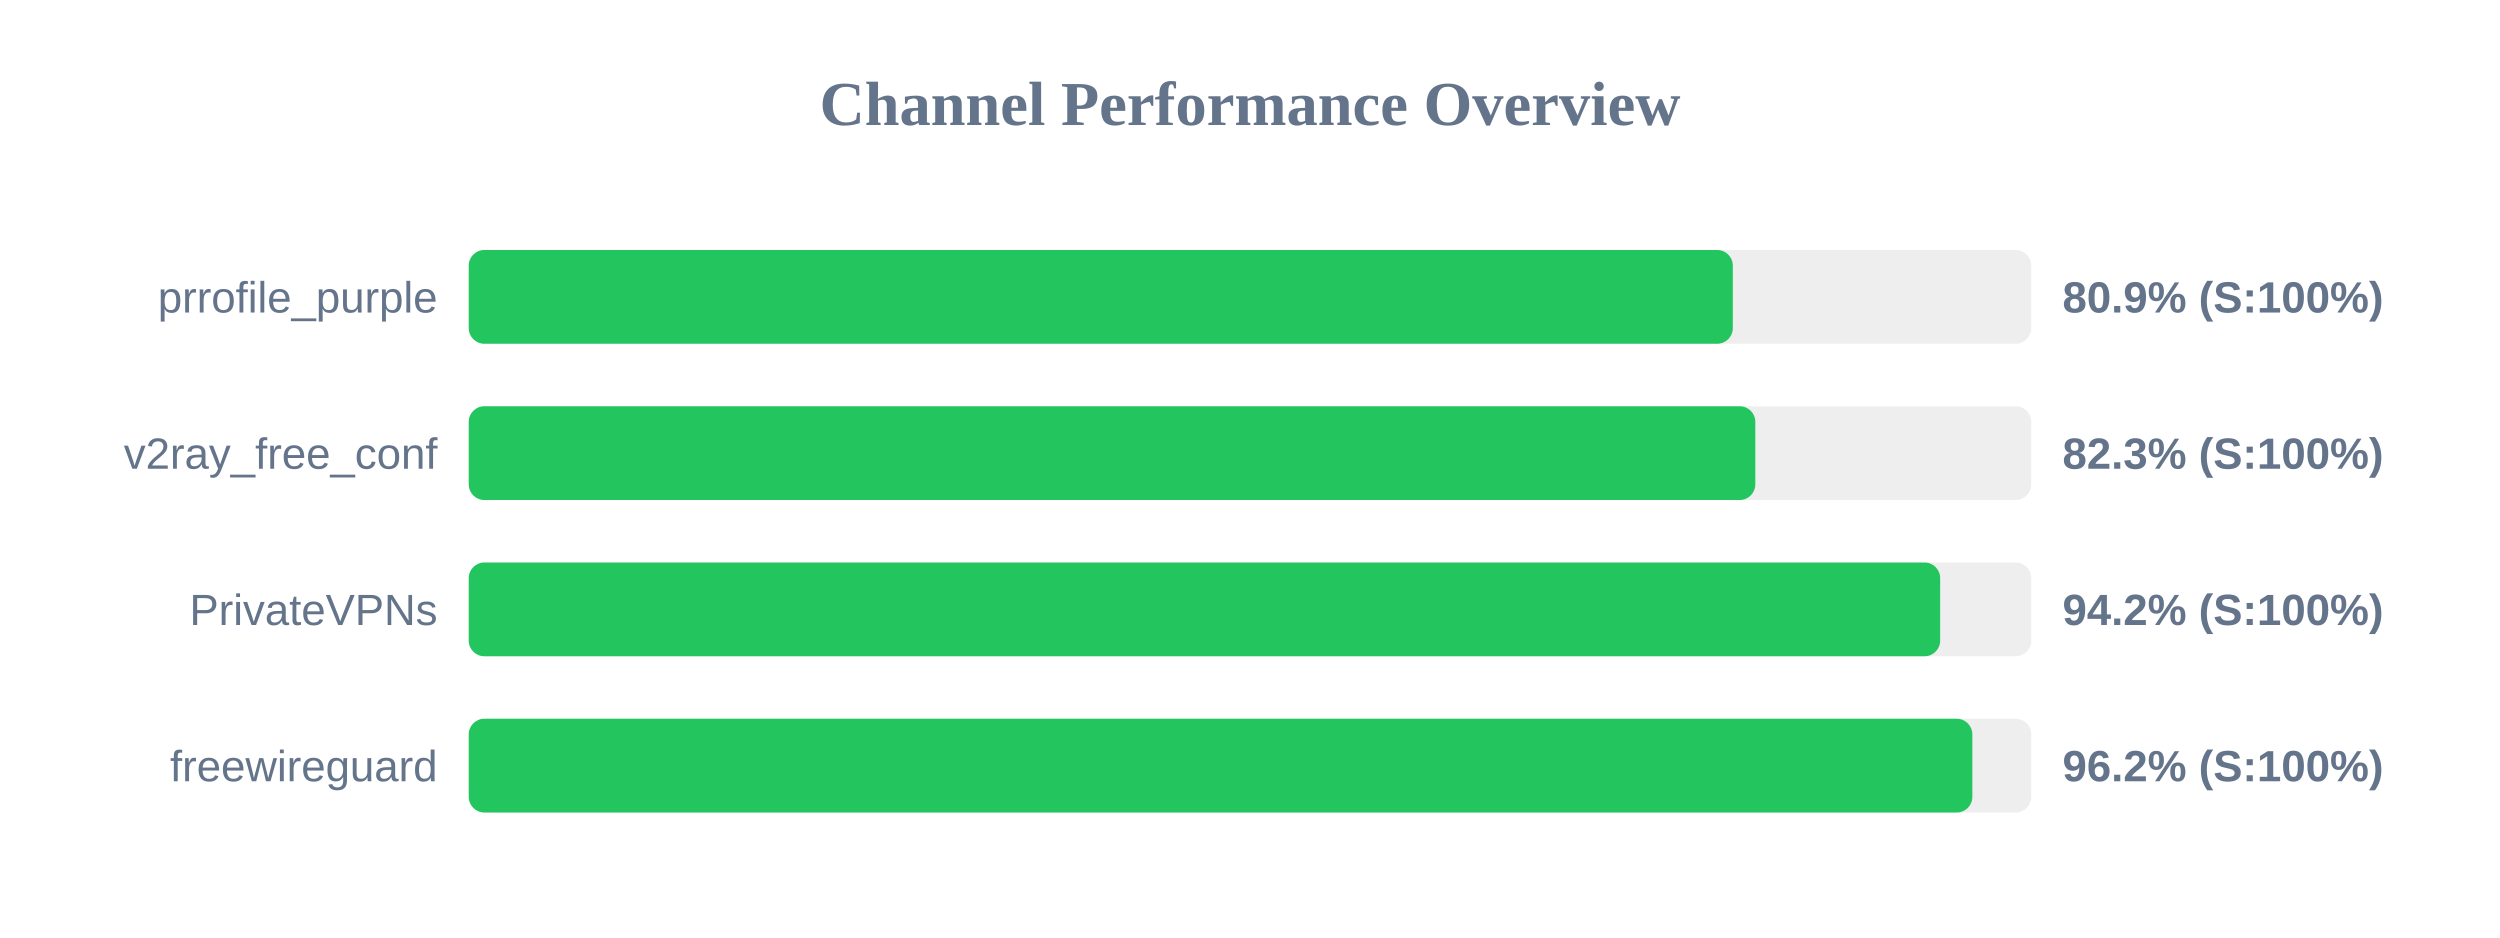
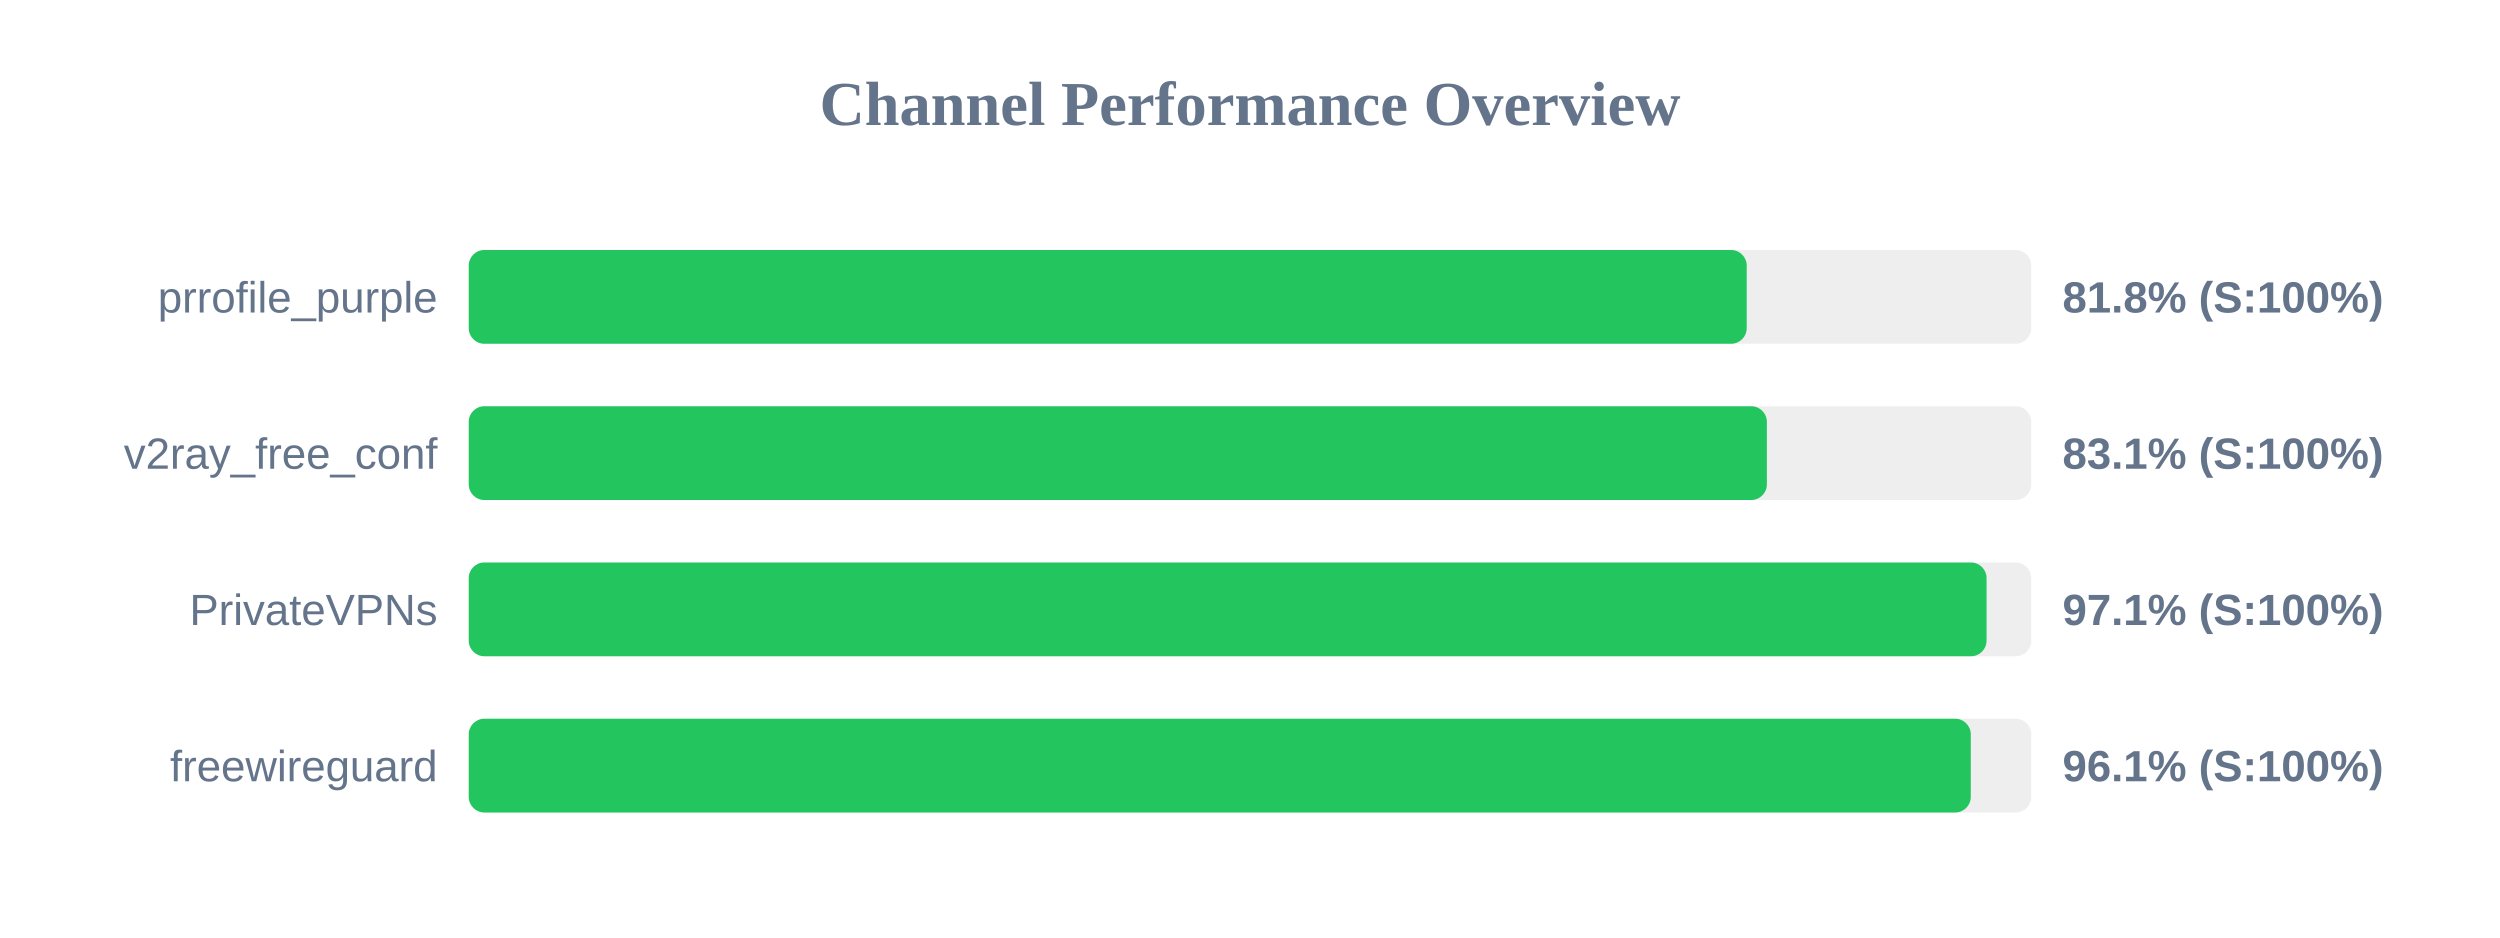
<svg xmlns="http://www.w3.org/2000/svg" width="800" height="300" version="1.1">
  <style>
        .row { font: 14px Arial; fill: #64748b; }
        .score { font: bold 14px Arial; fill: #64748b; }
    </style>
  <text x="400" y="40" text-anchor="middle" font-size="20px" font-weight="bold" fill="#64748b">Channel Performance Overview</text>
  <rect x="150" y="80" width="500" height="30" fill="#eee" rx="5" />
-   <rect x="150" y="80" width="404.5" height="30" fill="#22c55e" rx="5" />
+   <rect x="150" y="80" width="408.95" height="30" fill="#22c55e" rx="5" />
  <text x="140" y="100" text-anchor="end" class="row">prrofile_purple</text>
-   <text x="660" y="100" text-anchor="start" class="score">80.9% (S:100%)</text>
+   <text x="660" y="100" text-anchor="start" class="score">81.8% (S:100%)</text>
  <rect x="150" y="130" width="500" height="30" fill="#eee" rx="5" />
-   <rect x="150" y="130" width="411.7" height="30" fill="#22c55e" rx="5" />
+   <rect x="150" y="130" width="415.4" height="30" fill="#22c55e" rx="5" />
  <text x="140" y="150" text-anchor="end" class="row">v2ray_free_conf</text>
-   <text x="660" y="150" text-anchor="start" class="score">82.3% (S:100%)</text>
+   <text x="660" y="150" text-anchor="start" class="score">83.1% (S:100%)</text>
  <rect x="150" y="180" width="500" height="30" fill="#eee" rx="5" />
-   <rect x="150" y="180" width="470.85" height="30" fill="#22c55e" rx="5" />
+   <rect x="150" y="180" width="485.7" height="30" fill="#22c55e" rx="5" />
  <text x="140" y="200" text-anchor="end" class="row">PrivateVPNs</text>
-   <text x="660" y="200" text-anchor="start" class="score">94.2% (S:100%)</text>
+   <text x="660" y="200" text-anchor="start" class="score">97.1% (S:100%)</text>
  <rect x="150" y="230" width="500" height="30" fill="#eee" rx="5" />
-   <rect x="150" y="230" width="481.15" height="30" fill="#22c55e" rx="5" />
+   <rect x="150" y="230" width="480.65" height="30" fill="#22c55e" rx="5" />
  <text x="140" y="250" text-anchor="end" class="row">freewireguard</text>
-   <text x="660" y="250" text-anchor="start" class="score">96.2% (S:100%)</text>
+   <text x="660" y="250" text-anchor="start" class="score">96.1% (S:100%)</text>
</svg>
